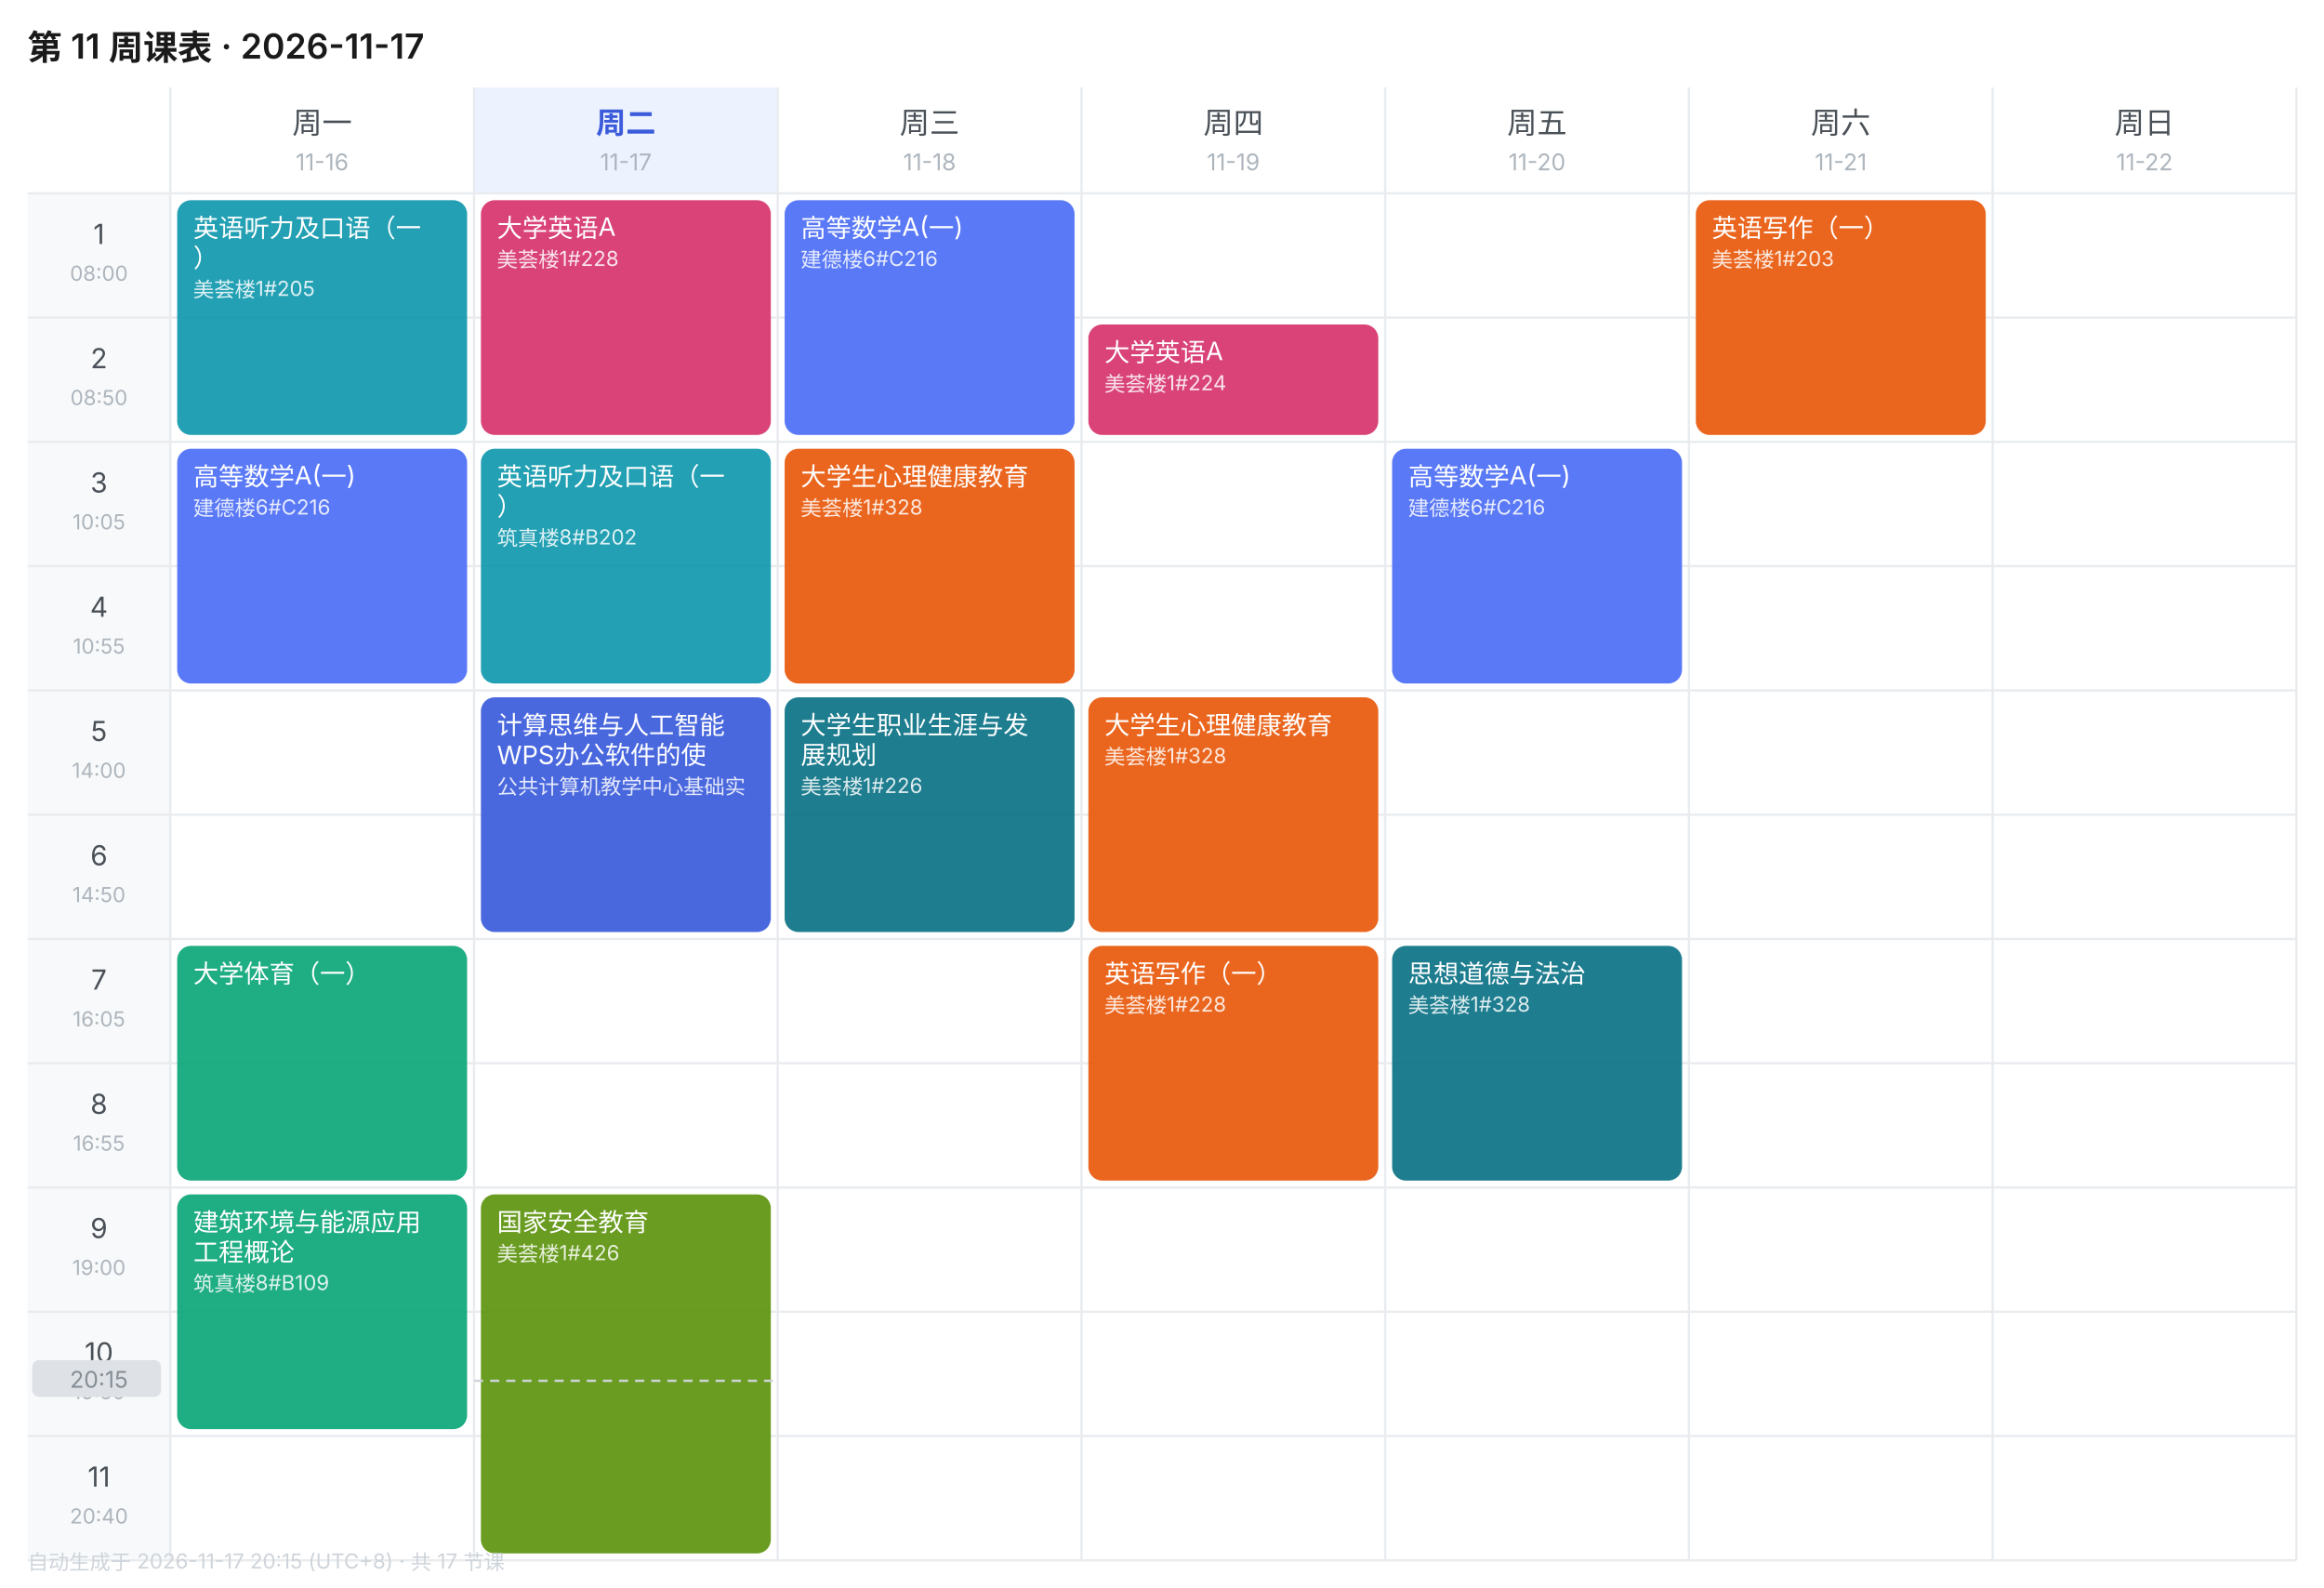
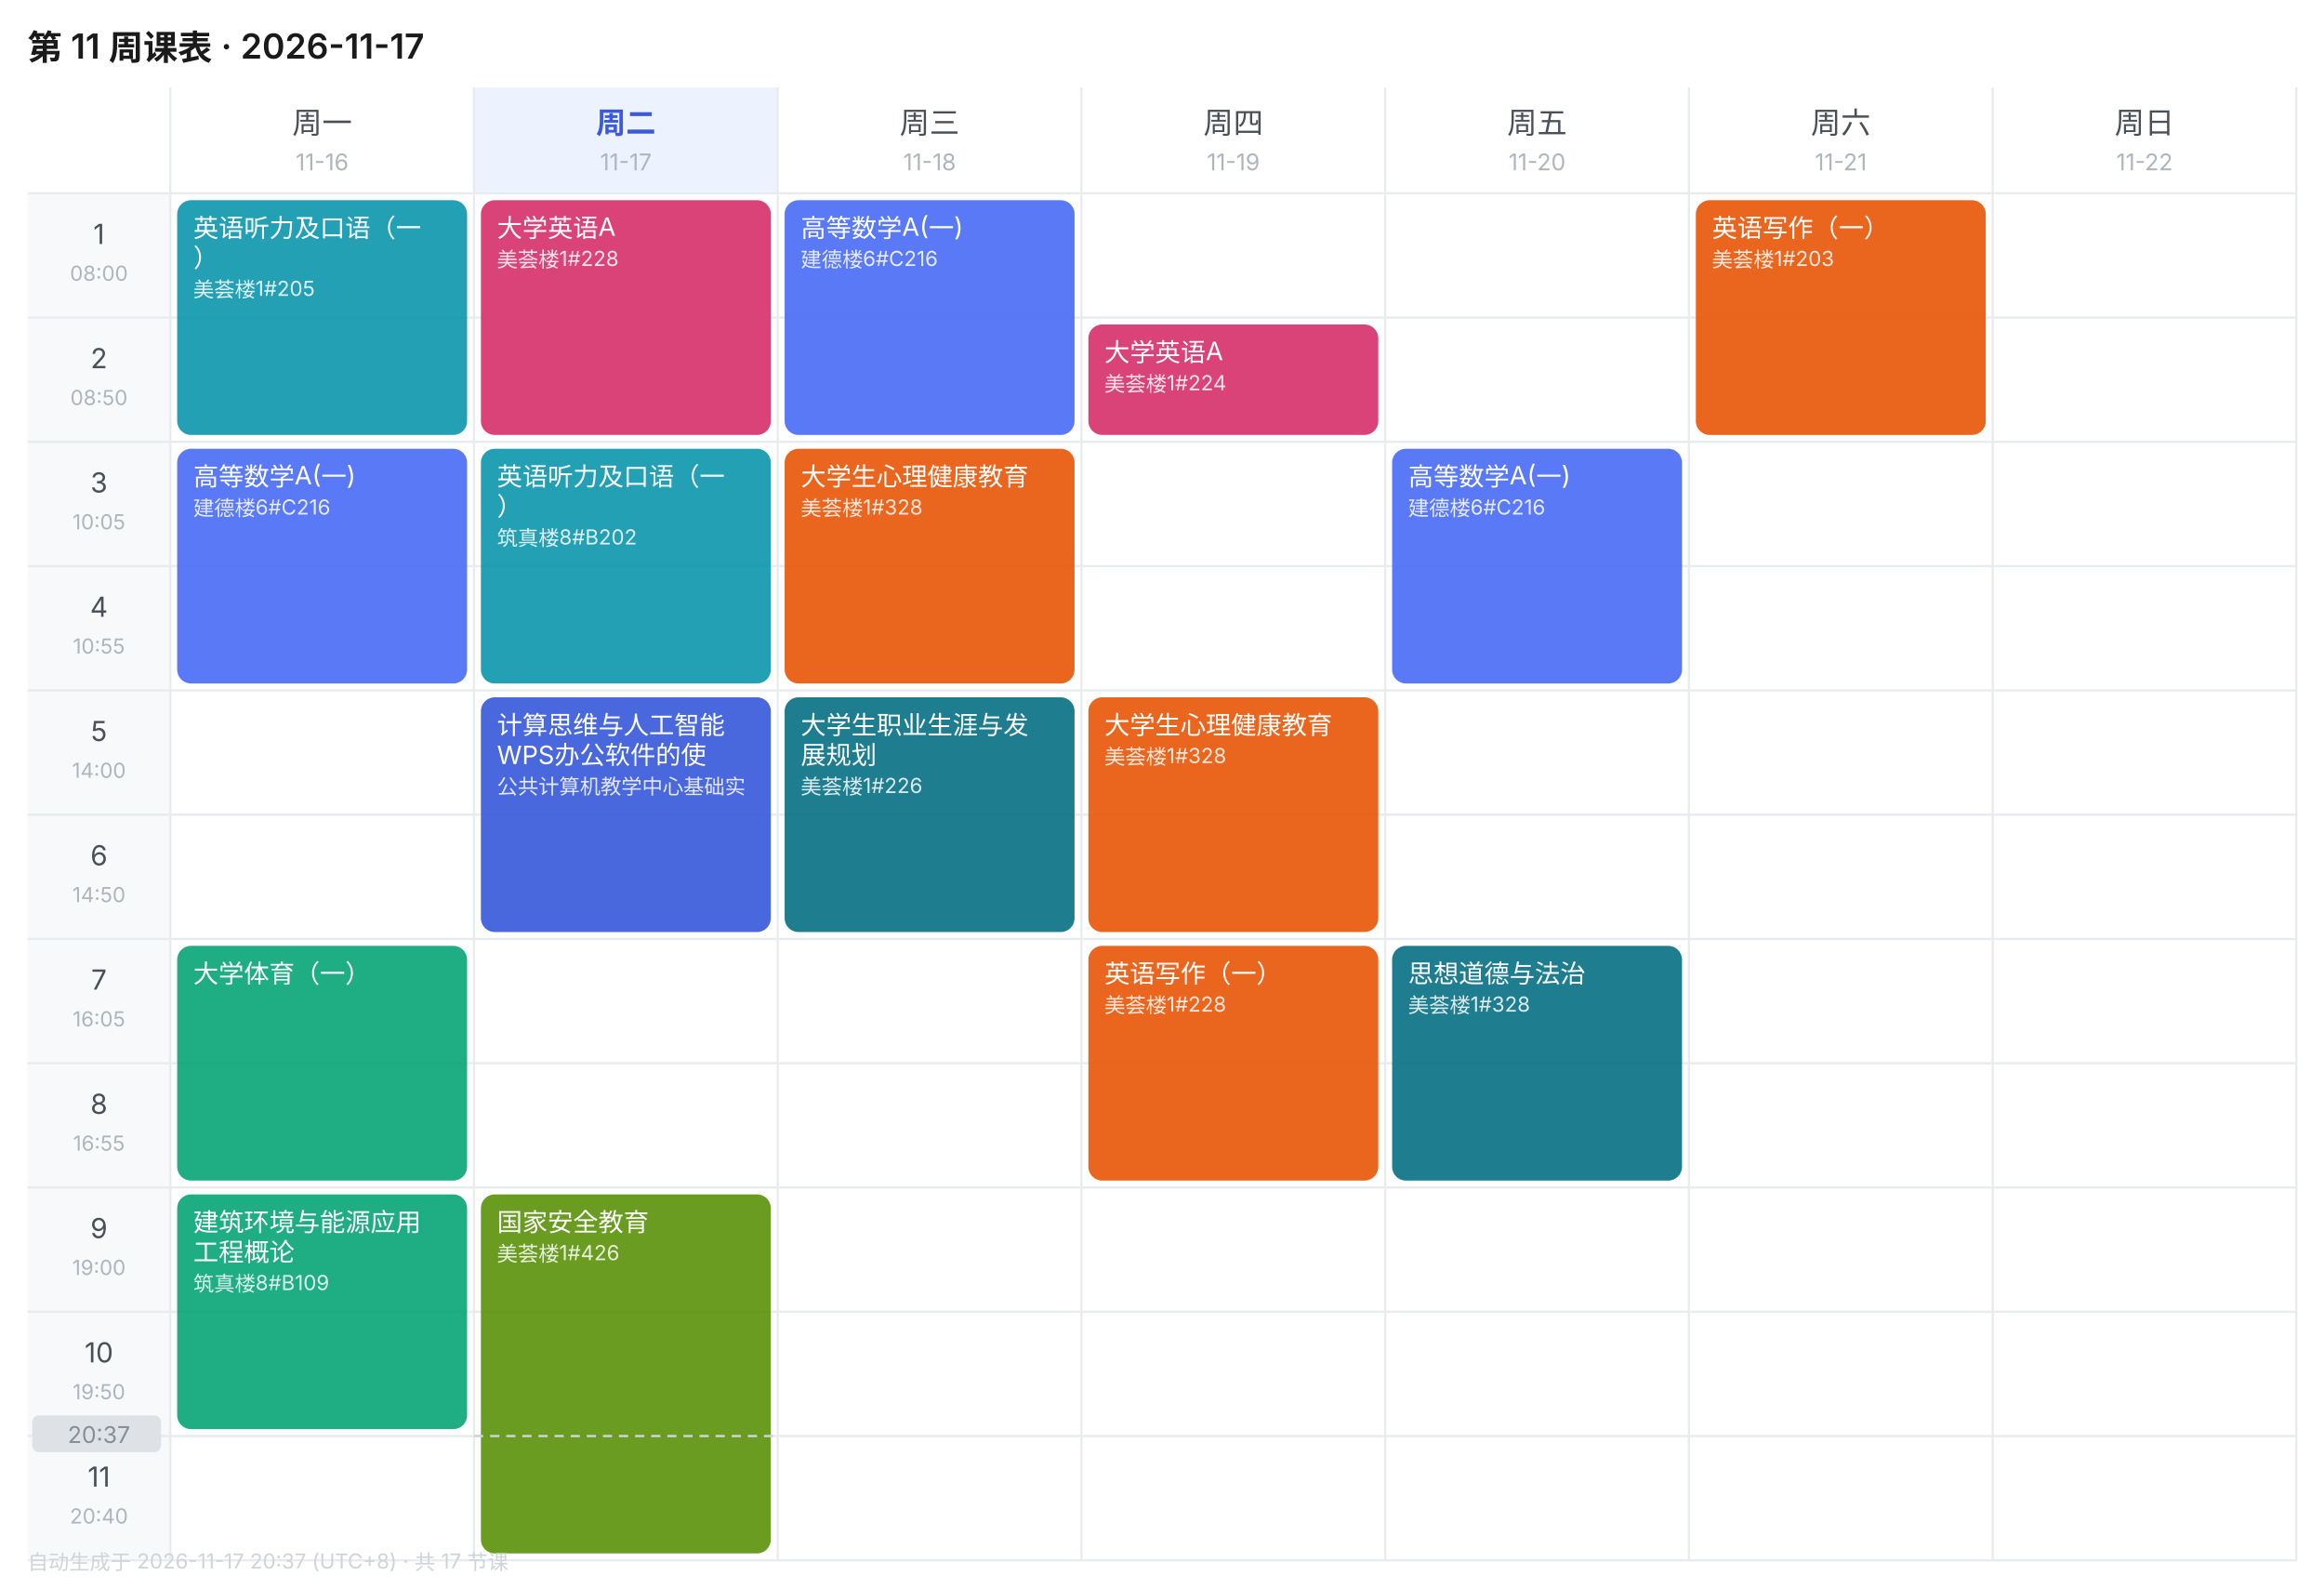
<svg xmlns="http://www.w3.org/2000/svg" width="1010" height="690" viewBox="0 0 1010 690" font-family="-apple-system,BlinkMacSystemFont,'Segoe UI','PingFang SC','Microsoft YaHei',sans-serif">
  <rect width="1010" height="690" fill="#FFFFFF" />
  <text x="12" y="26" font-size="15" font-weight="600" fill="#1A1A1A">第 11 周课表 · 2026-11-17</text>
  <text x="140.0" y="58" font-size="13" font-weight="400" text-anchor="middle" fill="#495057">周一</text>
  <text x="140.0" y="74" font-size="10" text-anchor="middle" fill="#ADB5BD">11-16</text>
  <rect x="206" y="38" width="132" height="46" fill="#EDF2FF" />
  <text x="272.0" y="58" font-size="13" font-weight="600" text-anchor="middle" fill="#3B5BDB">周二</text>
  <text x="272.0" y="74" font-size="10" text-anchor="middle" fill="#ADB5BD">11-17</text>
  <text x="404.0" y="58" font-size="13" font-weight="400" text-anchor="middle" fill="#495057">周三</text>
  <text x="404.0" y="74" font-size="10" text-anchor="middle" fill="#ADB5BD">11-18</text>
  <text x="536.0" y="58" font-size="13" font-weight="400" text-anchor="middle" fill="#495057">周四</text>
  <text x="536.0" y="74" font-size="10" text-anchor="middle" fill="#ADB5BD">11-19</text>
  <text x="668.0" y="58" font-size="13" font-weight="400" text-anchor="middle" fill="#495057">周五</text>
  <text x="668.0" y="74" font-size="10" text-anchor="middle" fill="#ADB5BD">11-20</text>
  <text x="800.0" y="58" font-size="13" font-weight="400" text-anchor="middle" fill="#495057">周六</text>
  <text x="800.0" y="74" font-size="10" text-anchor="middle" fill="#ADB5BD">11-21</text>
  <text x="932.0" y="58" font-size="13" font-weight="400" text-anchor="middle" fill="#495057">周日</text>
  <text x="932.0" y="74" font-size="10" text-anchor="middle" fill="#ADB5BD">11-22</text>
  <rect x="12" y="84" width="62" height="54" fill="#F8F9FA" />
  <text x="43.0" y="106" font-size="12" text-anchor="middle" fill="#495057">1</text>
  <text x="43.0" y="122" font-size="9" text-anchor="middle" fill="#ADB5BD">08:00</text>
  <line x1="12" y1="84" x2="998" y2="84" stroke="#E9ECEF" stroke-width="1" />
  <rect x="12" y="138" width="62" height="54" fill="#F8F9FA" />
  <text x="43.0" y="160" font-size="12" text-anchor="middle" fill="#495057">2</text>
  <text x="43.0" y="176" font-size="9" text-anchor="middle" fill="#ADB5BD">08:50</text>
  <line x1="12" y1="138" x2="998" y2="138" stroke="#E9ECEF" stroke-width="1" />
  <rect x="12" y="192" width="62" height="54" fill="#F8F9FA" />
  <text x="43.0" y="214" font-size="12" text-anchor="middle" fill="#495057">3</text>
  <text x="43.0" y="230" font-size="9" text-anchor="middle" fill="#ADB5BD">10:05</text>
  <line x1="12" y1="192" x2="998" y2="192" stroke="#E9ECEF" stroke-width="1" />
  <rect x="12" y="246" width="62" height="54" fill="#F8F9FA" />
  <text x="43.0" y="268" font-size="12" text-anchor="middle" fill="#495057">4</text>
  <text x="43.0" y="284" font-size="9" text-anchor="middle" fill="#ADB5BD">10:55</text>
  <line x1="12" y1="246" x2="998" y2="246" stroke="#E9ECEF" stroke-width="1" />
  <rect x="12" y="300" width="62" height="54" fill="#F8F9FA" />
  <text x="43.0" y="322" font-size="12" text-anchor="middle" fill="#495057">5</text>
  <text x="43.0" y="338" font-size="9" text-anchor="middle" fill="#ADB5BD">14:00</text>
  <line x1="12" y1="300" x2="998" y2="300" stroke="#E9ECEF" stroke-width="1" />
  <rect x="12" y="354" width="62" height="54" fill="#F8F9FA" />
  <text x="43.0" y="376" font-size="12" text-anchor="middle" fill="#495057">6</text>
  <text x="43.0" y="392" font-size="9" text-anchor="middle" fill="#ADB5BD">14:50</text>
  <line x1="12" y1="354" x2="998" y2="354" stroke="#E9ECEF" stroke-width="1" />
  <rect x="12" y="408" width="62" height="54" fill="#F8F9FA" />
  <text x="43.0" y="430" font-size="12" text-anchor="middle" fill="#495057">7</text>
  <text x="43.0" y="446" font-size="9" text-anchor="middle" fill="#ADB5BD">16:05</text>
  <line x1="12" y1="408" x2="998" y2="408" stroke="#E9ECEF" stroke-width="1" />
  <rect x="12" y="462" width="62" height="54" fill="#F8F9FA" />
  <text x="43.0" y="484" font-size="12" text-anchor="middle" fill="#495057">8</text>
  <text x="43.0" y="500" font-size="9" text-anchor="middle" fill="#ADB5BD">16:55</text>
  <line x1="12" y1="462" x2="998" y2="462" stroke="#E9ECEF" stroke-width="1" />
  <rect x="12" y="516" width="62" height="54" fill="#F8F9FA" />
  <text x="43.0" y="538" font-size="12" text-anchor="middle" fill="#495057">9</text>
  <text x="43.0" y="554" font-size="9" text-anchor="middle" fill="#ADB5BD">19:00</text>
  <line x1="12" y1="516" x2="998" y2="516" stroke="#E9ECEF" stroke-width="1" />
  <rect x="12" y="570" width="62" height="54" fill="#F8F9FA" />
  <text x="43.0" y="592" font-size="12" text-anchor="middle" fill="#495057">10</text>
  <text x="43.0" y="608" font-size="9" text-anchor="middle" fill="#ADB5BD">19:50</text>
  <line x1="12" y1="570" x2="998" y2="570" stroke="#E9ECEF" stroke-width="1" />
  <rect x="12" y="624" width="62" height="54" fill="#F8F9FA" />
  <text x="43.0" y="646" font-size="12" text-anchor="middle" fill="#495057">11</text>
  <text x="43.0" y="662" font-size="9" text-anchor="middle" fill="#ADB5BD">20:40</text>
  <line x1="12" y1="624" x2="998" y2="624" stroke="#E9ECEF" stroke-width="1" />
  <line x1="74" y1="38" x2="74" y2="678" stroke="#E9ECEF" stroke-width="1" />
  <line x1="206" y1="38" x2="206" y2="678" stroke="#E9ECEF" stroke-width="1" />
  <line x1="338" y1="38" x2="338" y2="678" stroke="#E9ECEF" stroke-width="1" />
  <line x1="470" y1="38" x2="470" y2="678" stroke="#E9ECEF" stroke-width="1" />
  <line x1="602" y1="38" x2="602" y2="678" stroke="#E9ECEF" stroke-width="1" />
  <line x1="734" y1="38" x2="734" y2="678" stroke="#E9ECEF" stroke-width="1" />
  <line x1="866" y1="38" x2="866" y2="678" stroke="#E9ECEF" stroke-width="1" />
  <line x1="998" y1="38" x2="998" y2="678" stroke="#E9ECEF" stroke-width="1" />
  <line x1="12" y1="678" x2="998" y2="678" stroke="#E9ECEF" stroke-width="1" />
  <rect x="77" y="87" width="126" height="102" rx="6" fill="#1098AD" opacity="0.92" />
  <text x="84" y="103" font-size="11" fill="#FFFFFF">英语听力及口语（一</text>
  <text x="84" y="116" font-size="11" fill="#FFFFFF">）</text>
  <text x="84" y="129" font-size="9" fill="#FFFFFF" opacity="0.85">美荟楼1#205</text>
  <rect x="77" y="195" width="126" height="102" rx="6" fill="#4C6EF5" opacity="0.92" />
  <text x="84" y="211" font-size="11" fill="#FFFFFF">高等数学A(一)</text>
  <text x="84" y="224" font-size="9" fill="#FFFFFF" opacity="0.85">建德楼6#C216</text>
  <rect x="77" y="411" width="126" height="102" rx="6" fill="#0CA678" opacity="0.92" />
  <text x="84" y="427" font-size="11" fill="#FFFFFF">大学体育（一）</text>
  <rect x="77" y="519" width="126" height="102" rx="6" fill="#0CA678" opacity="0.92" />
  <text x="84" y="535" font-size="11" fill="#FFFFFF">建筑环境与能源应用</text>
  <text x="84" y="548" font-size="11" fill="#FFFFFF">工程概论</text>
  <text x="84" y="561" font-size="9" fill="#FFFFFF" opacity="0.85">筑真楼8#B109</text>
  <rect x="209" y="87" width="126" height="102" rx="6" fill="#D6336C" opacity="0.92" />
  <text x="216" y="103" font-size="11" fill="#FFFFFF">大学英语A</text>
  <text x="216" y="116" font-size="9" fill="#FFFFFF" opacity="0.85">美荟楼1#228</text>
  <rect x="209" y="195" width="126" height="102" rx="6" fill="#1098AD" opacity="0.92" />
  <text x="216" y="211" font-size="11" fill="#FFFFFF">英语听力及口语（一</text>
  <text x="216" y="224" font-size="11" fill="#FFFFFF">）</text>
  <text x="216" y="237" font-size="9" fill="#FFFFFF" opacity="0.85">筑真楼8#B202</text>
  <rect x="209" y="303" width="126" height="102" rx="6" fill="#3B5BDB" opacity="0.92" />
  <text x="216" y="319" font-size="11" fill="#FFFFFF">计算思维与人工智能</text>
  <text x="216" y="332" font-size="11" fill="#FFFFFF">WPS办公软件的使</text>
  <text x="216" y="345" font-size="9" fill="#FFFFFF" opacity="0.85">公共计算机教学中心基础实</text>
  <rect x="209" y="519" width="126" height="156" rx="6" fill="#5C940D" opacity="0.92" />
  <text x="216" y="535" font-size="11" fill="#FFFFFF">国家安全教育</text>
  <text x="216" y="548" font-size="9" fill="#FFFFFF" opacity="0.85">美荟楼1#426</text>
  <rect x="341" y="87" width="126" height="102" rx="6" fill="#4C6EF5" opacity="0.92" />
  <text x="348" y="103" font-size="11" fill="#FFFFFF">高等数学A(一)</text>
  <text x="348" y="116" font-size="9" fill="#FFFFFF" opacity="0.85">建德楼6#C216</text>
  <rect x="341" y="195" width="126" height="102" rx="6" fill="#E8590C" opacity="0.92" />
  <text x="348" y="211" font-size="11" fill="#FFFFFF">大学生心理健康教育</text>
  <text x="348" y="224" font-size="9" fill="#FFFFFF" opacity="0.85">美荟楼1#328</text>
  <rect x="341" y="303" width="126" height="102" rx="6" fill="#0B7285" opacity="0.92" />
  <text x="348" y="319" font-size="11" fill="#FFFFFF">大学生职业生涯与发</text>
  <text x="348" y="332" font-size="11" fill="#FFFFFF">展规划</text>
  <text x="348" y="345" font-size="9" fill="#FFFFFF" opacity="0.85">美荟楼1#226</text>
  <rect x="473" y="141" width="126" height="48" rx="6" fill="#D6336C" opacity="0.92" />
  <text x="480" y="157" font-size="11" fill="#FFFFFF">大学英语A</text>
  <text x="480" y="170" font-size="9" fill="#FFFFFF" opacity="0.85">美荟楼1#224</text>
  <rect x="473" y="303" width="126" height="102" rx="6" fill="#E8590C" opacity="0.92" />
  <text x="480" y="319" font-size="11" fill="#FFFFFF">大学生心理健康教育</text>
  <text x="480" y="332" font-size="9" fill="#FFFFFF" opacity="0.85">美荟楼1#328</text>
  <rect x="473" y="411" width="126" height="102" rx="6" fill="#E8590C" opacity="0.92" />
  <text x="480" y="427" font-size="11" fill="#FFFFFF">英语写作（一）</text>
  <text x="480" y="440" font-size="9" fill="#FFFFFF" opacity="0.85">美荟楼1#228</text>
  <rect x="605" y="195" width="126" height="102" rx="6" fill="#4C6EF5" opacity="0.92" />
  <text x="612" y="211" font-size="11" fill="#FFFFFF">高等数学A(一)</text>
  <text x="612" y="224" font-size="9" fill="#FFFFFF" opacity="0.85">建德楼6#C216</text>
  <rect x="605" y="411" width="126" height="102" rx="6" fill="#0B7285" opacity="0.92" />
  <text x="612" y="427" font-size="11" fill="#FFFFFF">思想道德与法治</text>
  <text x="612" y="440" font-size="9" fill="#FFFFFF" opacity="0.85">美荟楼1#328</text>
  <rect x="737" y="87" width="126" height="102" rx="6" fill="#E8590C" opacity="0.92" />
  <text x="744" y="103" font-size="11" fill="#FFFFFF">英语写作（一）</text>
  <text x="744" y="116" font-size="9" fill="#FFFFFF" opacity="0.85">美荟楼1#203</text>
-   <line x1="206" y1="600.0" x2="338" y2="600.0" stroke="#CED4DA" stroke-width="1" stroke-dasharray="4 3" />
-   <rect x="14" y="591.0" width="56" height="16" rx="3" fill="#DEE2E6" />
-   <text x="43.0" y="603.0" font-size="10" text-anchor="middle" fill="#868E96">20:15</text>
-   <text x="12" y="682" font-size="9" fill="#CED4DA">自动生成于 2026-11-17 20:15 (UTC+8) · 共 17 节课</text>
+   <line x1="206" y1="624.0" x2="338" y2="624.0" stroke="#CED4DA" stroke-width="1" stroke-dasharray="4 3" />
+   <rect x="14" y="615.0" width="56" height="16" rx="3" fill="#DEE2E6" />
+   <text x="43.0" y="627.0" font-size="10" text-anchor="middle" fill="#868E96">20:37</text>
+   <text x="12" y="682" font-size="9" fill="#CED4DA">自动生成于 2026-11-17 20:37 (UTC+8) · 共 17 节课</text>
</svg>
